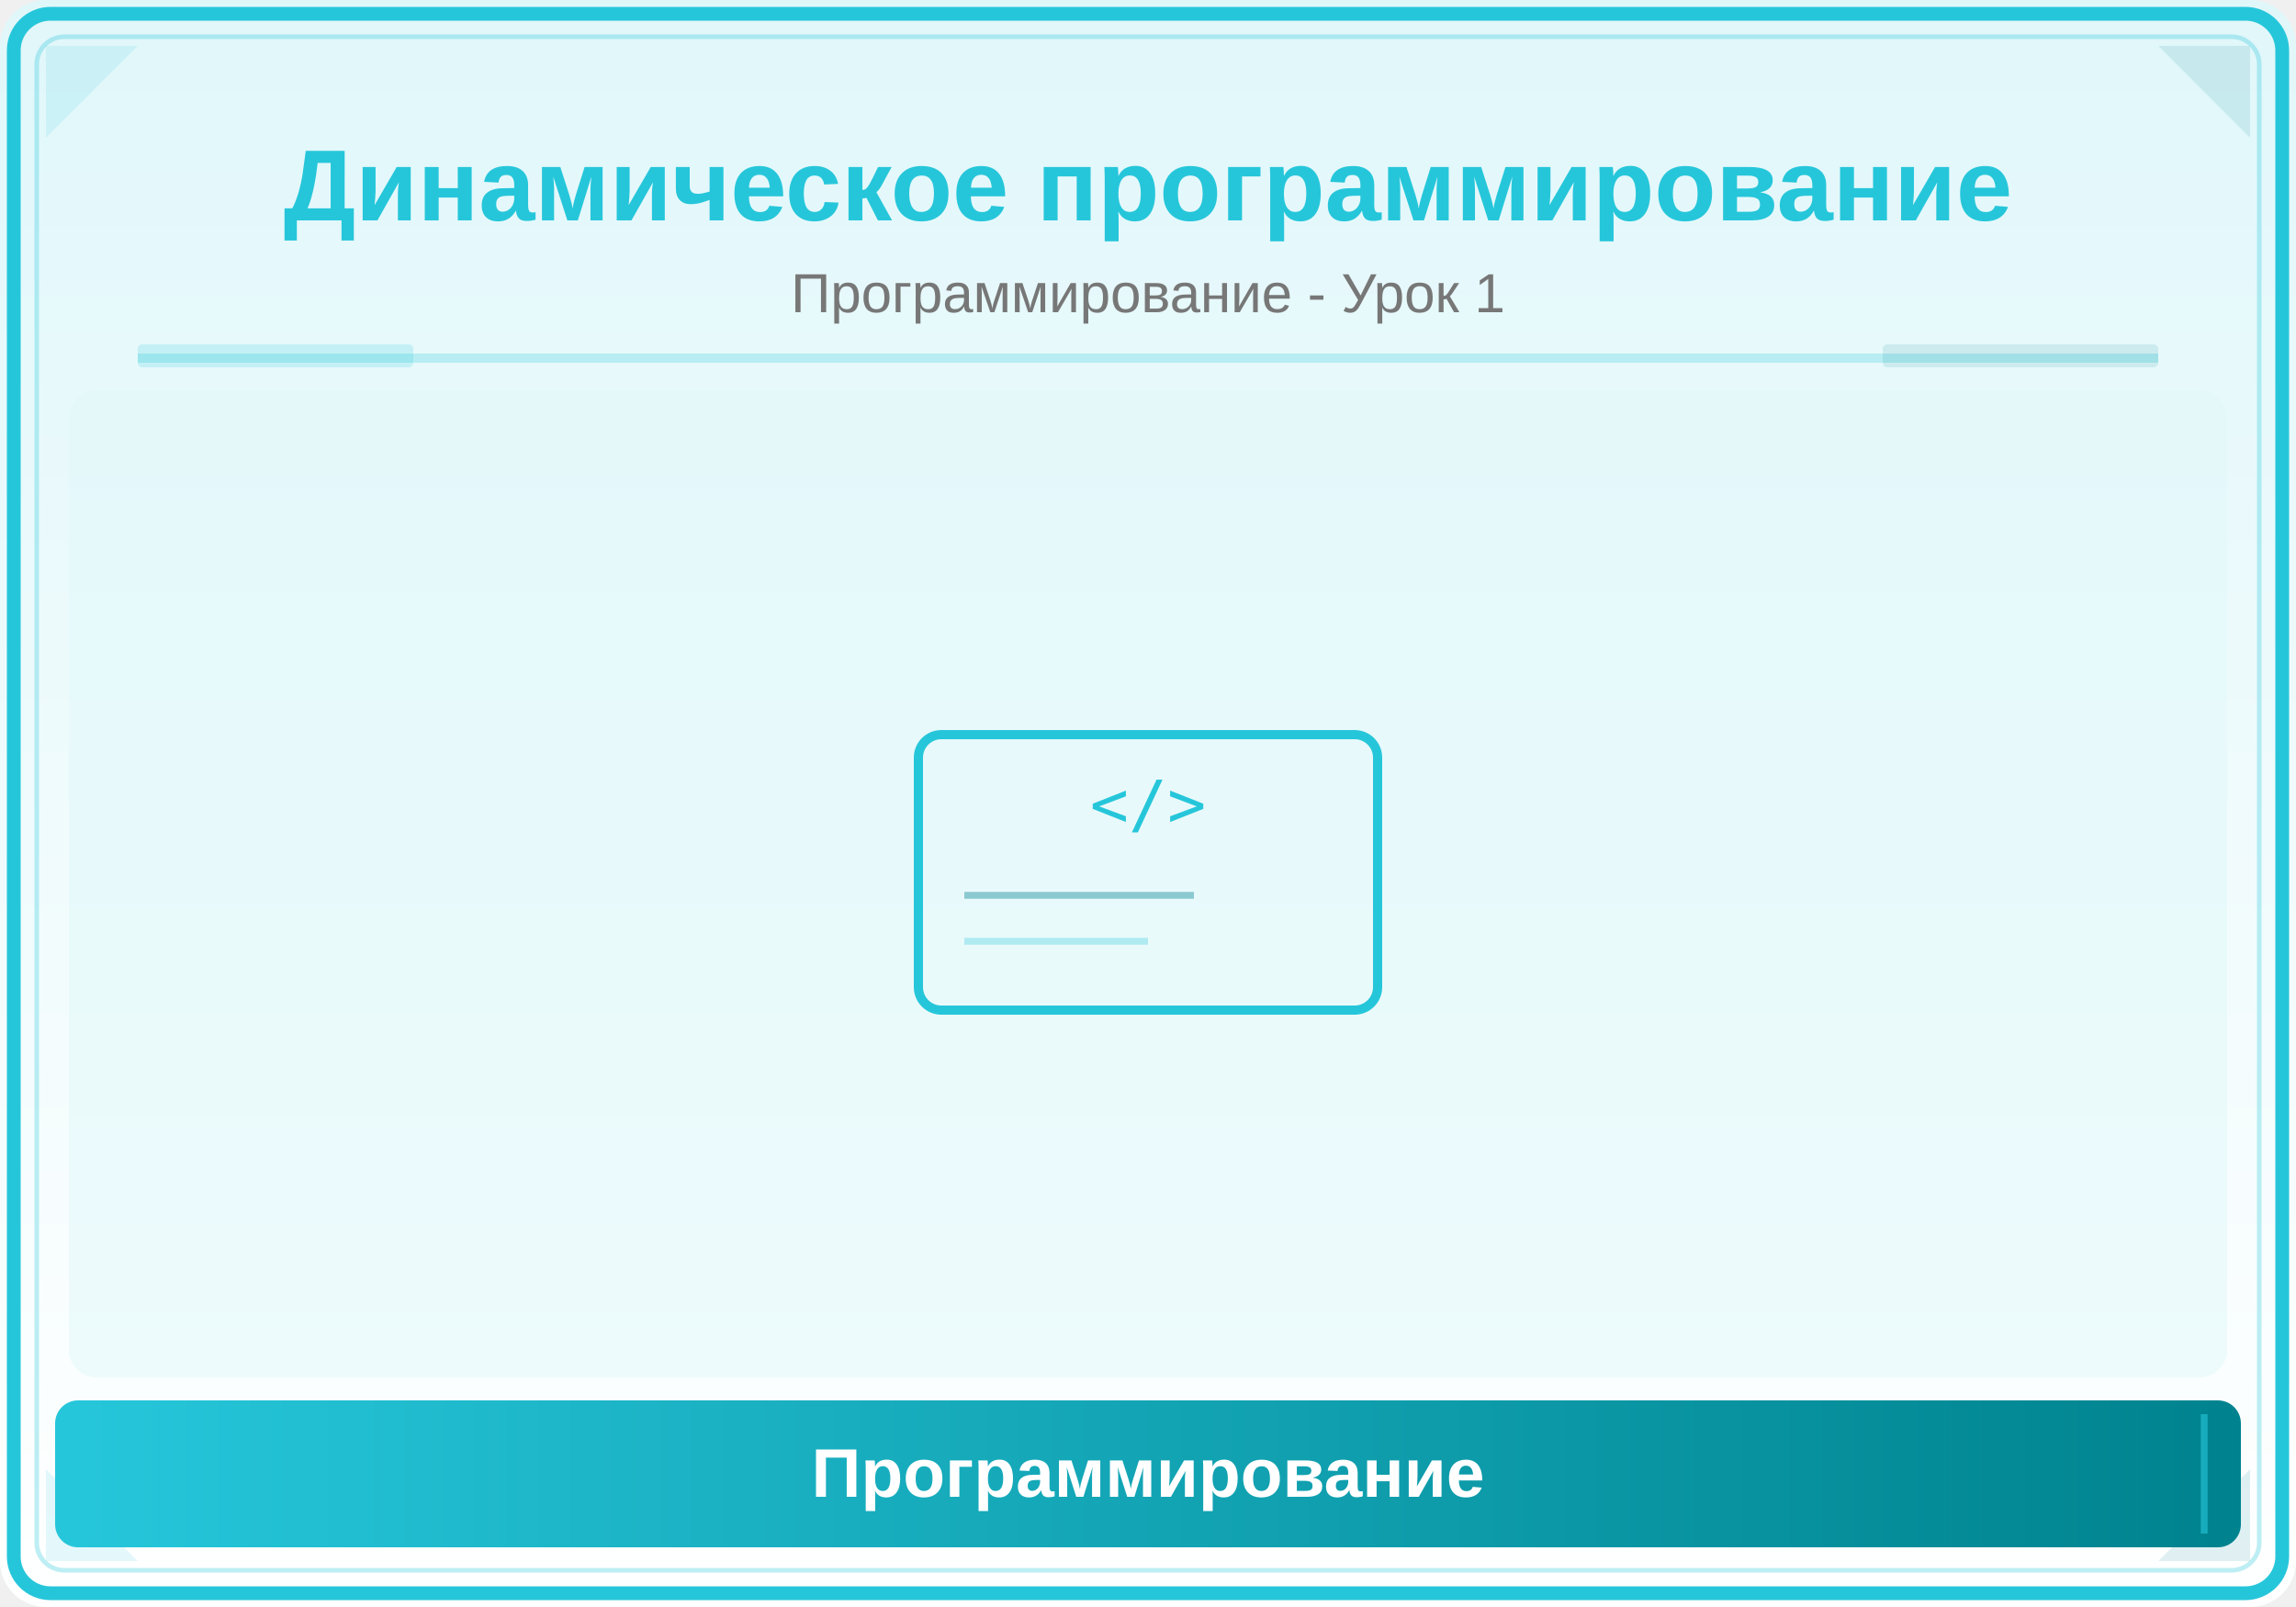
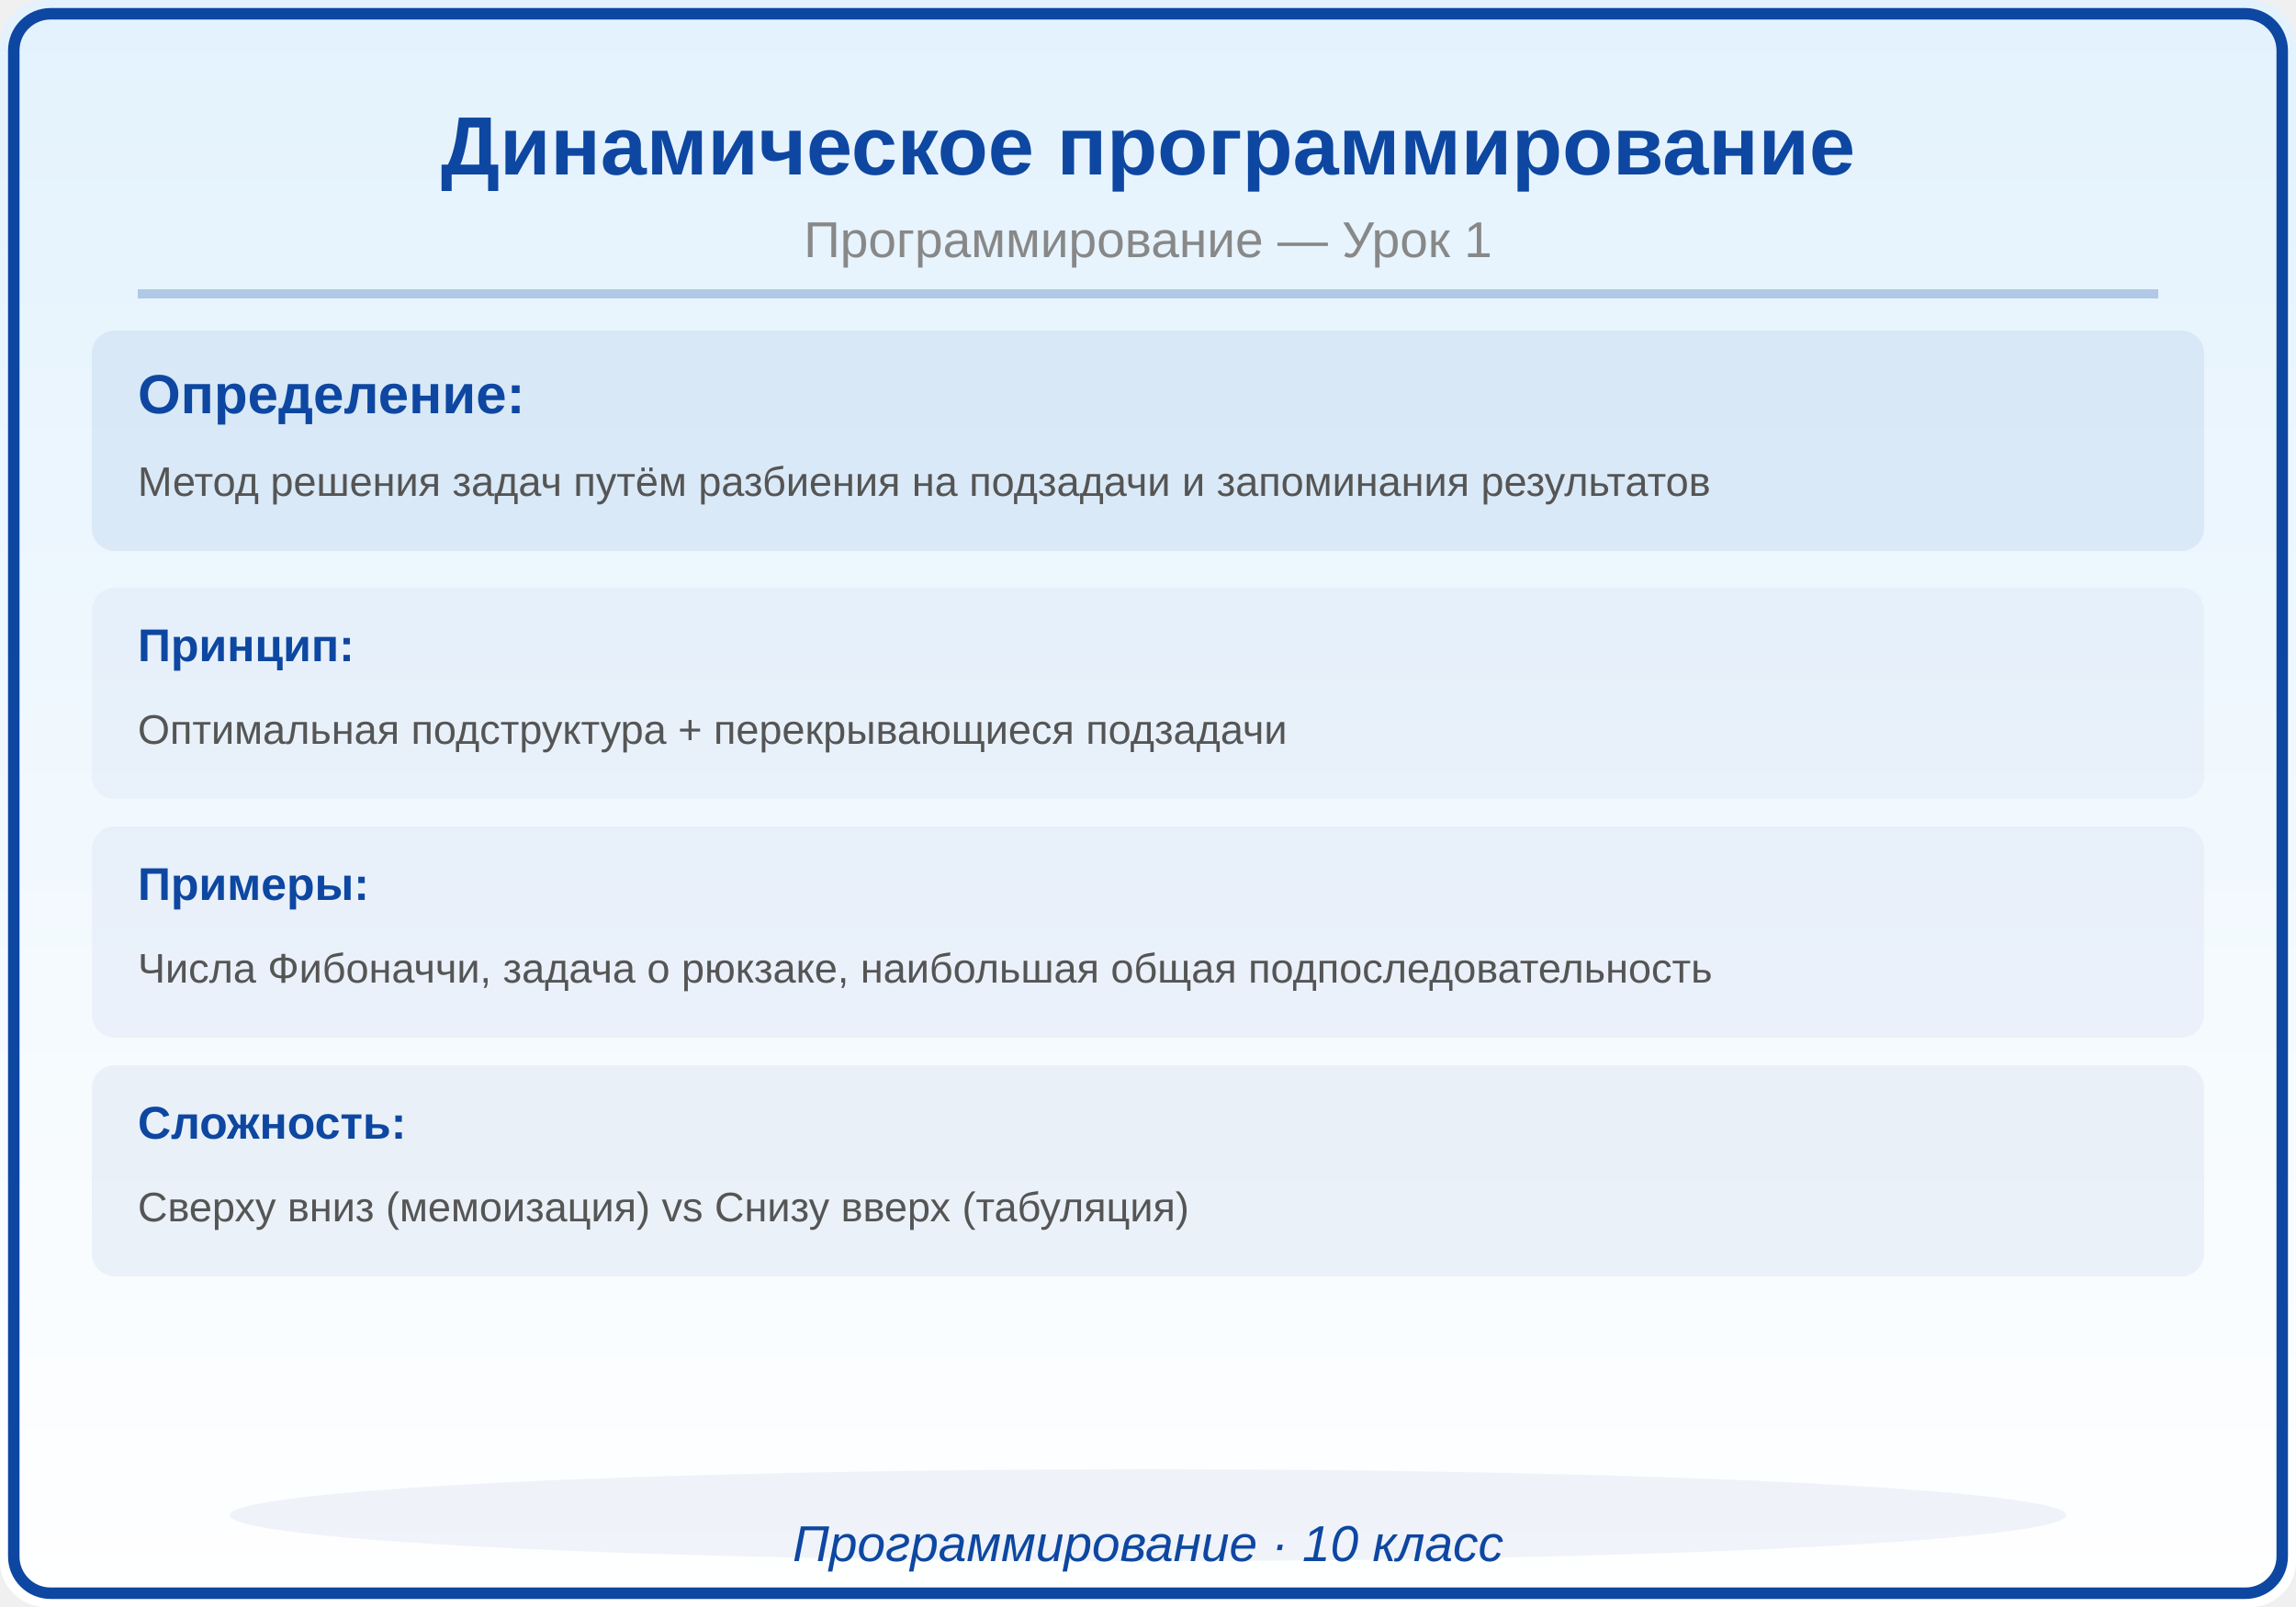
<svg xmlns="http://www.w3.org/2000/svg" viewBox="0 0 500 350">
  <defs>
    <linearGradient id="bg" x1="0" y1="0" x2="0" y2="1">
-       <stop offset="0%" stop-color="#E0F7FA" />
-       <stop offset="100%" stop-color="#FFFFFF" />
-     </linearGradient>
-     <linearGradient id="panel" x1="0" y1="0" x2="1" y2="0">
-       <stop offset="0%" stop-color="#26C6DA" />
-       <stop offset="100%" stop-color="#00838F" />
+       <stop offset="0%" stop-color="#E3F2FD" />
+       <stop offset="100%" stop-color="#FFF" />
    </linearGradient>
  </defs>
  <rect width="500" height="350" fill="url(#bg)" rx="10" />
-   <rect x="3" y="3" width="494" height="344" rx="8" fill="none" stroke="#26C6DA" stroke-width="3" />
-   <rect x="8" y="8" width="484" height="334" rx="6" fill="none" stroke="#26C6DA" stroke-width="1" opacity="0.3" />
-   <polygon points="10,10 30,10 10,30" fill="#26C6DA" opacity="0.12" />
-   <polygon points="490,10 470,10 490,30" fill="#00838F" opacity="0.12" />
-   <polygon points="10,340 30,340 10,320" fill="#26C6DA" opacity="0.12" />
-   <polygon points="490,340 470,340 490,320" fill="#00838F" opacity="0.12" />
-   <text x="250" y="48" font-family="Arial,sans-serif" font-size="22" font-weight="bold" fill="#26C6DA" text-anchor="middle">Динамическое программирование</text>
-   <text x="250" y="68" font-family="Arial,sans-serif" font-size="12" fill="#777" text-anchor="middle">Программирование - Урок 1</text>
-   <line x1="30" y1="78" x2="470" y2="78" stroke="#26C6DA" stroke-width="2" opacity="0.25" />
-   <rect x="30" y="75" width="60" height="5" fill="#26C6DA" opacity="0.18" rx="1" />
-   <rect x="410" y="75" width="60" height="5" fill="#00838F" opacity="0.12" rx="1" />
-   <clipPath id="ill">
-     <rect x="15" y="85" width="470" height="215" rx="6" />
-   </clipPath>
-   <g clip-path="url(#ill)">
-     <rect x="15" y="85" width="470" height="215" fill="#E0F7FA" opacity="0.5" />
-     <rect x="200" y="160" width="100" height="60" rx="5" fill="none" stroke="#26C6DA" stroke-width="2" />
-     <text x="250" y="180" font-family="monospace" font-size="14" fill="#26C6DA" text-anchor="middle">&lt;/&gt;</text>
-     <line x1="210" y1="195" x2="260" y2="195" stroke="#00838F" stroke-width="1.5" opacity="0.4" />
-     <line x1="210" y1="205" x2="250" y2="205" stroke="#26C6DA" stroke-width="1.5" opacity="0.3" />
-   </g>
-   <rect x="12" y="305" width="476" height="32" rx="5" fill="url(#panel)" />
-   <line x1="20" y1="308" x2="20" y2="334" stroke="#26C6DA" stroke-width="1.5" opacity="0.6" />
-   <line x1="480" y1="308" x2="480" y2="334" stroke="#26C6DA" stroke-width="1.5" opacity="0.6" />
-   <text x="250" y="326" font-family="Arial,sans-serif" font-size="15" text-anchor="middle" fill="white" font-weight="bold">Программирование</text>
+   <rect x="3" y="3" width="494" height="344" rx="8" fill="none" stroke="#0D47A1" stroke-width="2.5" />
+   <text x="250" y="38" font-family="Arial,sans-serif" font-size="18" font-weight="bold" fill="#0D47A1" text-anchor="middle">Динамическое программирование</text>
+   <text x="250" y="56" font-family="Arial,sans-serif" font-size="11" fill="#888888" text-anchor="middle">Программирование — Урок 1</text>
+   <line x1="30" y1="64" x2="470" y2="64" stroke="#0D47A1" stroke-width="2" opacity="0.25" />
+   <rect x="20" y="72" width="460" height="48" rx="5" fill="#0D47A1" opacity="0.08" />
+   <text x="30" y="90" font-family="Arial,sans-serif" font-size="12" fill="#0D47A1" text-anchor="start" font-weight="bold">Определение:</text>
+   <text x="30" y="108" font-family="Arial,sans-serif" font-size="9" fill="#555555" text-anchor="start" font-weight="normal">Метод решения задач путём разбиения на подзадачи и запоминания результатов</text>
+   <rect x="20" y="128" width="460" height="46" rx="5" fill="#0D47A1" opacity="0.04" />
+   <text x="30" y="144" font-family="Arial,sans-serif" font-size="10" fill="#0D47A1" text-anchor="start" font-weight="bold">Принцип:</text>
+   <text x="30" y="162" font-family="Arial,sans-serif" font-size="9" fill="#555555" text-anchor="start" font-weight="normal">Оптимальная подструктура + перекрывающиеся подзадачи</text>
+   <rect x="20" y="180" width="460" height="46" rx="5" fill="#0D47A1" opacity="0.05" />
+   <text x="30" y="196" font-family="Arial,sans-serif" font-size="10" fill="#0D47A1" text-anchor="start" font-weight="bold">Примеры:</text>
+   <text x="30" y="214" font-family="Arial,sans-serif" font-size="9" fill="#555555" text-anchor="start" font-weight="normal">Числа Фибоначчи, задача о рюкзаке, наибольшая общая подпоследовательность</text>
+   <rect x="20" y="232" width="460" height="46" rx="5" fill="#0D47A1" opacity="0.06" />
+   <text x="30" y="248" font-family="Arial,sans-serif" font-size="10" fill="#0D47A1" text-anchor="start" font-weight="bold">Сложность:</text>
+   <text x="30" y="266" font-family="Arial,sans-serif" font-size="9" fill="#555555" text-anchor="start" font-weight="normal">Сверху вниз (мемоизация) vs Снизу вверх (табуляция)</text>
+   <ellipse cx="250" cy="330" rx="200" ry="10" fill="#0D47A1" opacity="0.06" />
+   <text x="250" y="340" font-family="Arial,sans-serif" font-size="11" fill="#0D47A1" text-anchor="middle" font-style="italic">Программирование · 10 класс</text>
</svg>
